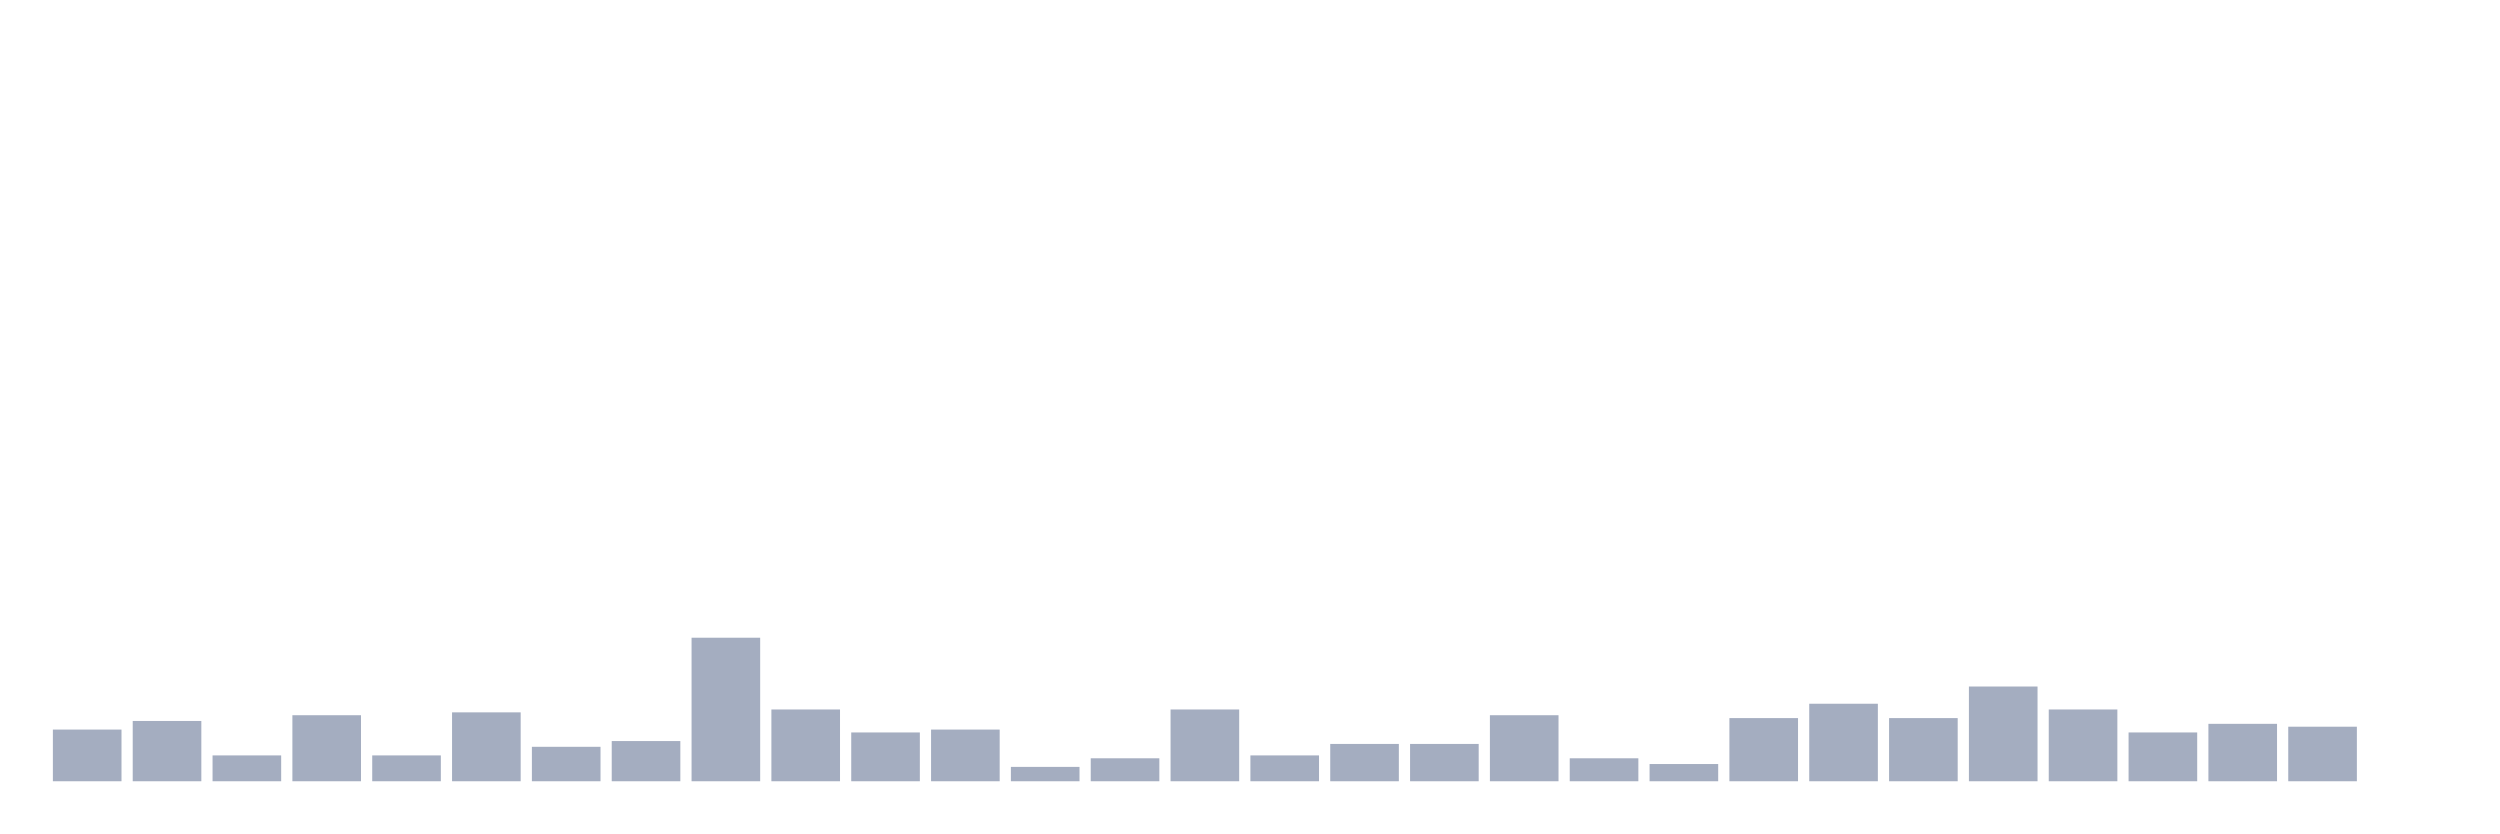
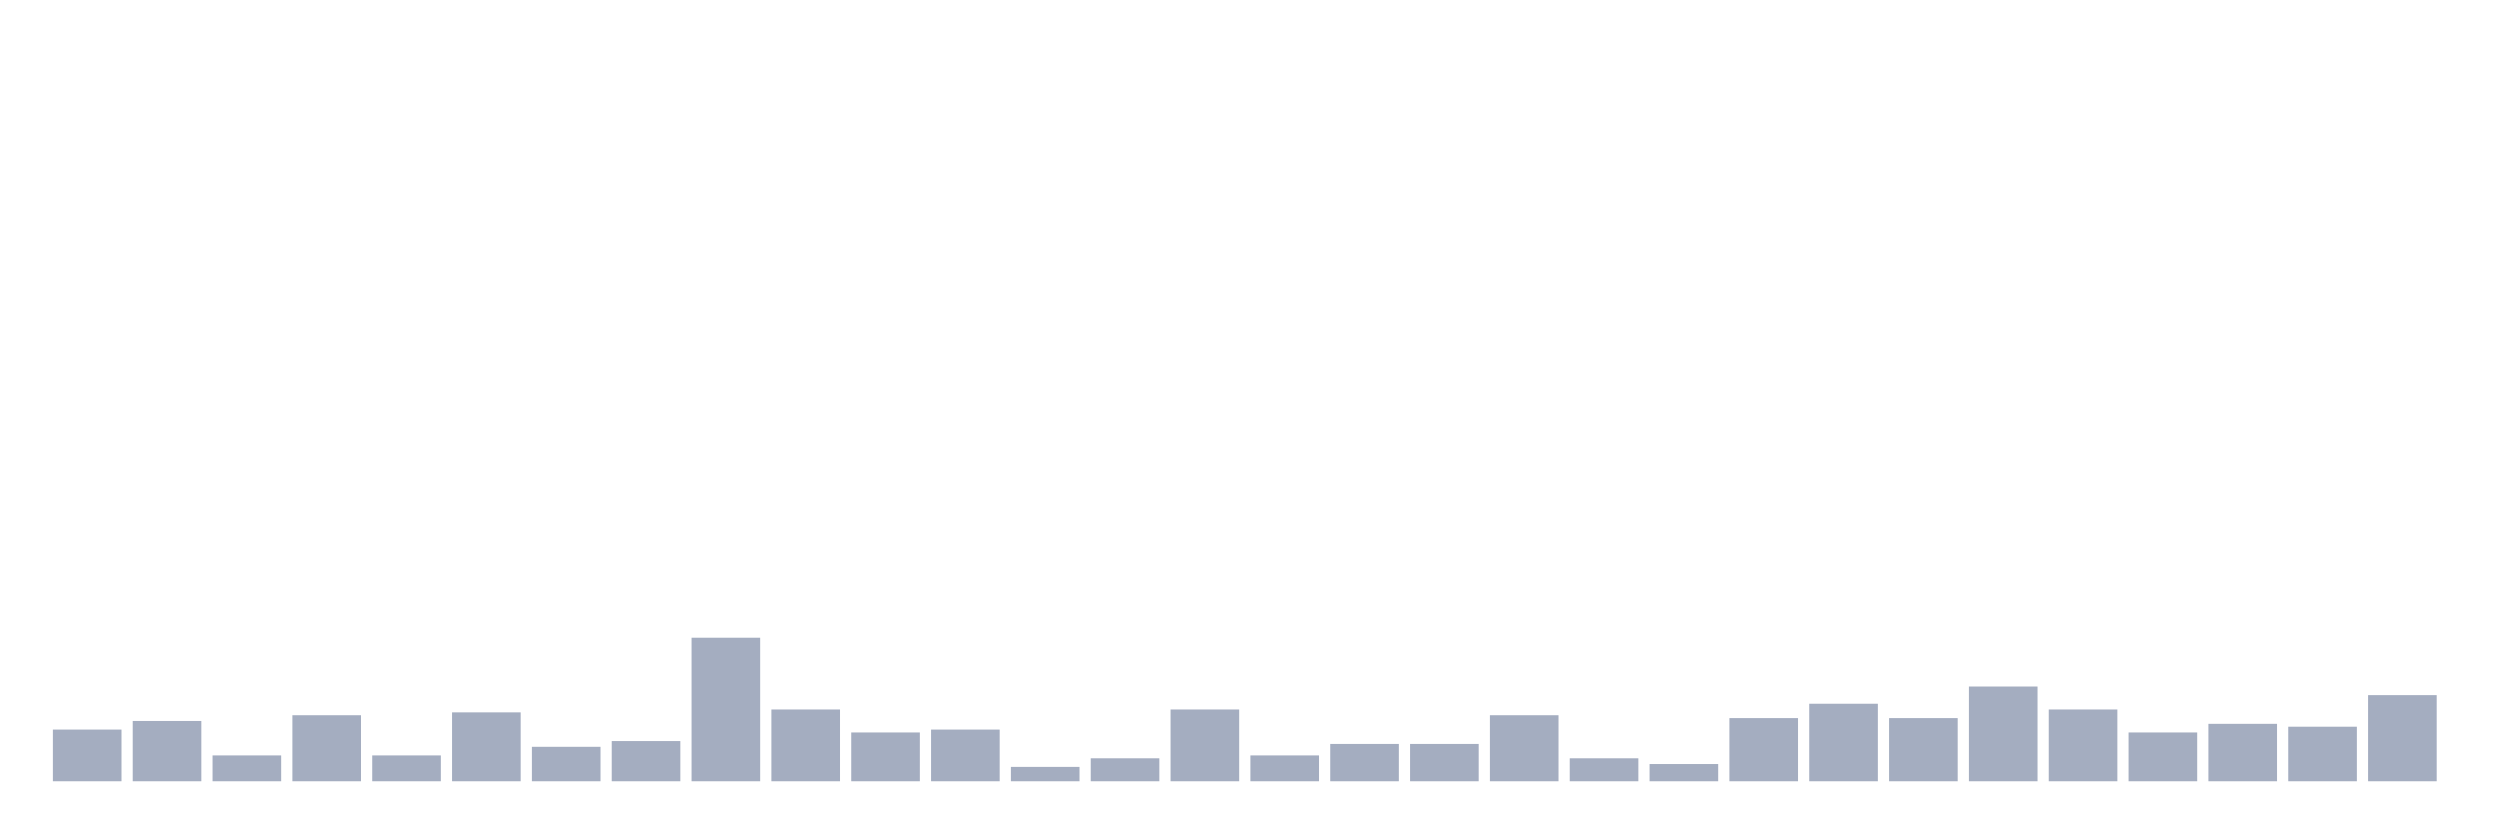
<svg xmlns="http://www.w3.org/2000/svg" viewBox="0 0 480 160">
  <g transform="translate(10,10)">
    <rect class="bar" x="0.153" width="13.175" y="130.079" height="9.921" fill="rgb(164,173,192)" />
    <rect class="bar" x="15.482" width="13.175" y="128.425" height="11.575" fill="rgb(164,173,192)" />
    <rect class="bar" x="30.81" width="13.175" y="135.039" height="4.961" fill="rgb(164,173,192)" />
    <rect class="bar" x="46.138" width="13.175" y="127.323" height="12.677" fill="rgb(164,173,192)" />
    <rect class="bar" x="61.466" width="13.175" y="135.039" height="4.961" fill="rgb(164,173,192)" />
    <rect class="bar" x="76.794" width="13.175" y="126.772" height="13.228" fill="rgb(164,173,192)" />
    <rect class="bar" x="92.123" width="13.175" y="133.386" height="6.614" fill="rgb(164,173,192)" />
    <rect class="bar" x="107.451" width="13.175" y="132.283" height="7.717" fill="rgb(164,173,192)" />
    <rect class="bar" x="122.779" width="13.175" y="112.441" height="27.559" fill="rgb(164,173,192)" />
    <rect class="bar" x="138.107" width="13.175" y="126.22" height="13.78" fill="rgb(164,173,192)" />
    <rect class="bar" x="153.436" width="13.175" y="130.63" height="9.37" fill="rgb(164,173,192)" />
    <rect class="bar" x="168.764" width="13.175" y="130.079" height="9.921" fill="rgb(164,173,192)" />
    <rect class="bar" x="184.092" width="13.175" y="137.244" height="2.756" fill="rgb(164,173,192)" />
    <rect class="bar" x="199.42" width="13.175" y="135.591" height="4.409" fill="rgb(164,173,192)" />
    <rect class="bar" x="214.748" width="13.175" y="126.22" height="13.78" fill="rgb(164,173,192)" />
    <rect class="bar" x="230.077" width="13.175" y="135.039" height="4.961" fill="rgb(164,173,192)" />
    <rect class="bar" x="245.405" width="13.175" y="132.835" height="7.165" fill="rgb(164,173,192)" />
    <rect class="bar" x="260.733" width="13.175" y="132.835" height="7.165" fill="rgb(164,173,192)" />
    <rect class="bar" x="276.061" width="13.175" y="127.323" height="12.677" fill="rgb(164,173,192)" />
    <rect class="bar" x="291.39" width="13.175" y="135.591" height="4.409" fill="rgb(164,173,192)" />
    <rect class="bar" x="306.718" width="13.175" y="136.693" height="3.307" fill="rgb(164,173,192)" />
    <rect class="bar" x="322.046" width="13.175" y="127.874" height="12.126" fill="rgb(164,173,192)" />
    <rect class="bar" x="337.374" width="13.175" y="125.118" height="14.882" fill="rgb(164,173,192)" />
    <rect class="bar" x="352.702" width="13.175" y="127.874" height="12.126" fill="rgb(164,173,192)" />
    <rect class="bar" x="368.031" width="13.175" y="121.811" height="18.189" fill="rgb(164,173,192)" />
    <rect class="bar" x="383.359" width="13.175" y="126.22" height="13.78" fill="rgb(164,173,192)" />
    <rect class="bar" x="398.687" width="13.175" y="130.63" height="9.37" fill="rgb(164,173,192)" />
    <rect class="bar" x="414.015" width="13.175" y="128.976" height="11.024" fill="rgb(164,173,192)" />
    <rect class="bar" x="429.344" width="13.175" y="129.528" height="10.472" fill="rgb(164,173,192)" />
-     <rect class="bar" x="444.672" width="13.175" y="140" height="0" fill="rgb(164,173,192)" />
+     <rect class="bar" x="444.672" width="13.175" y="123.465" height="16.535" fill="rgb(164,173,192)" />
  </g>
</svg>
